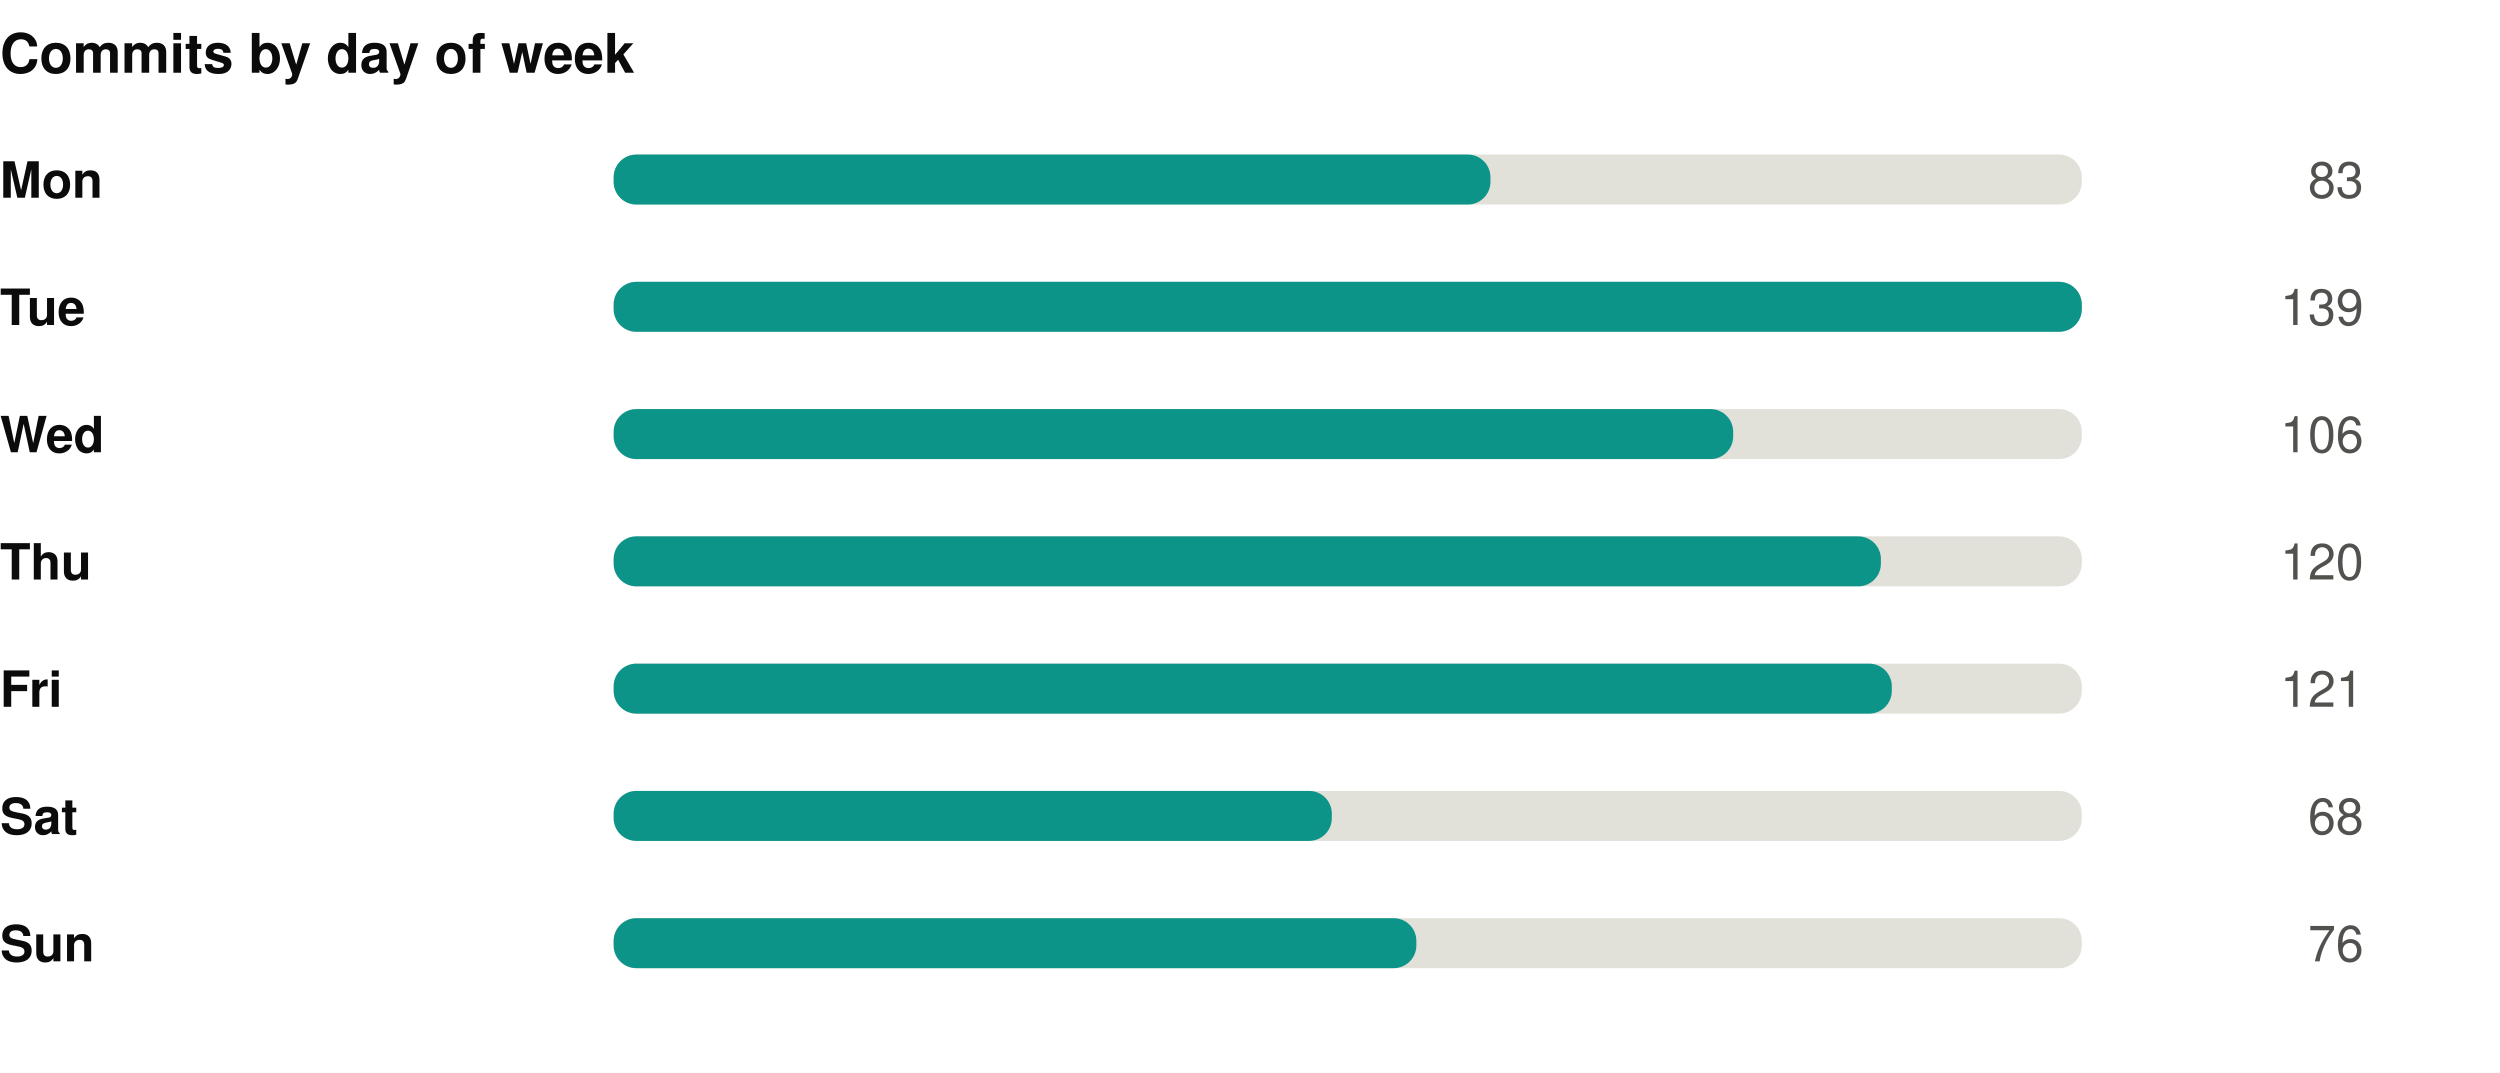
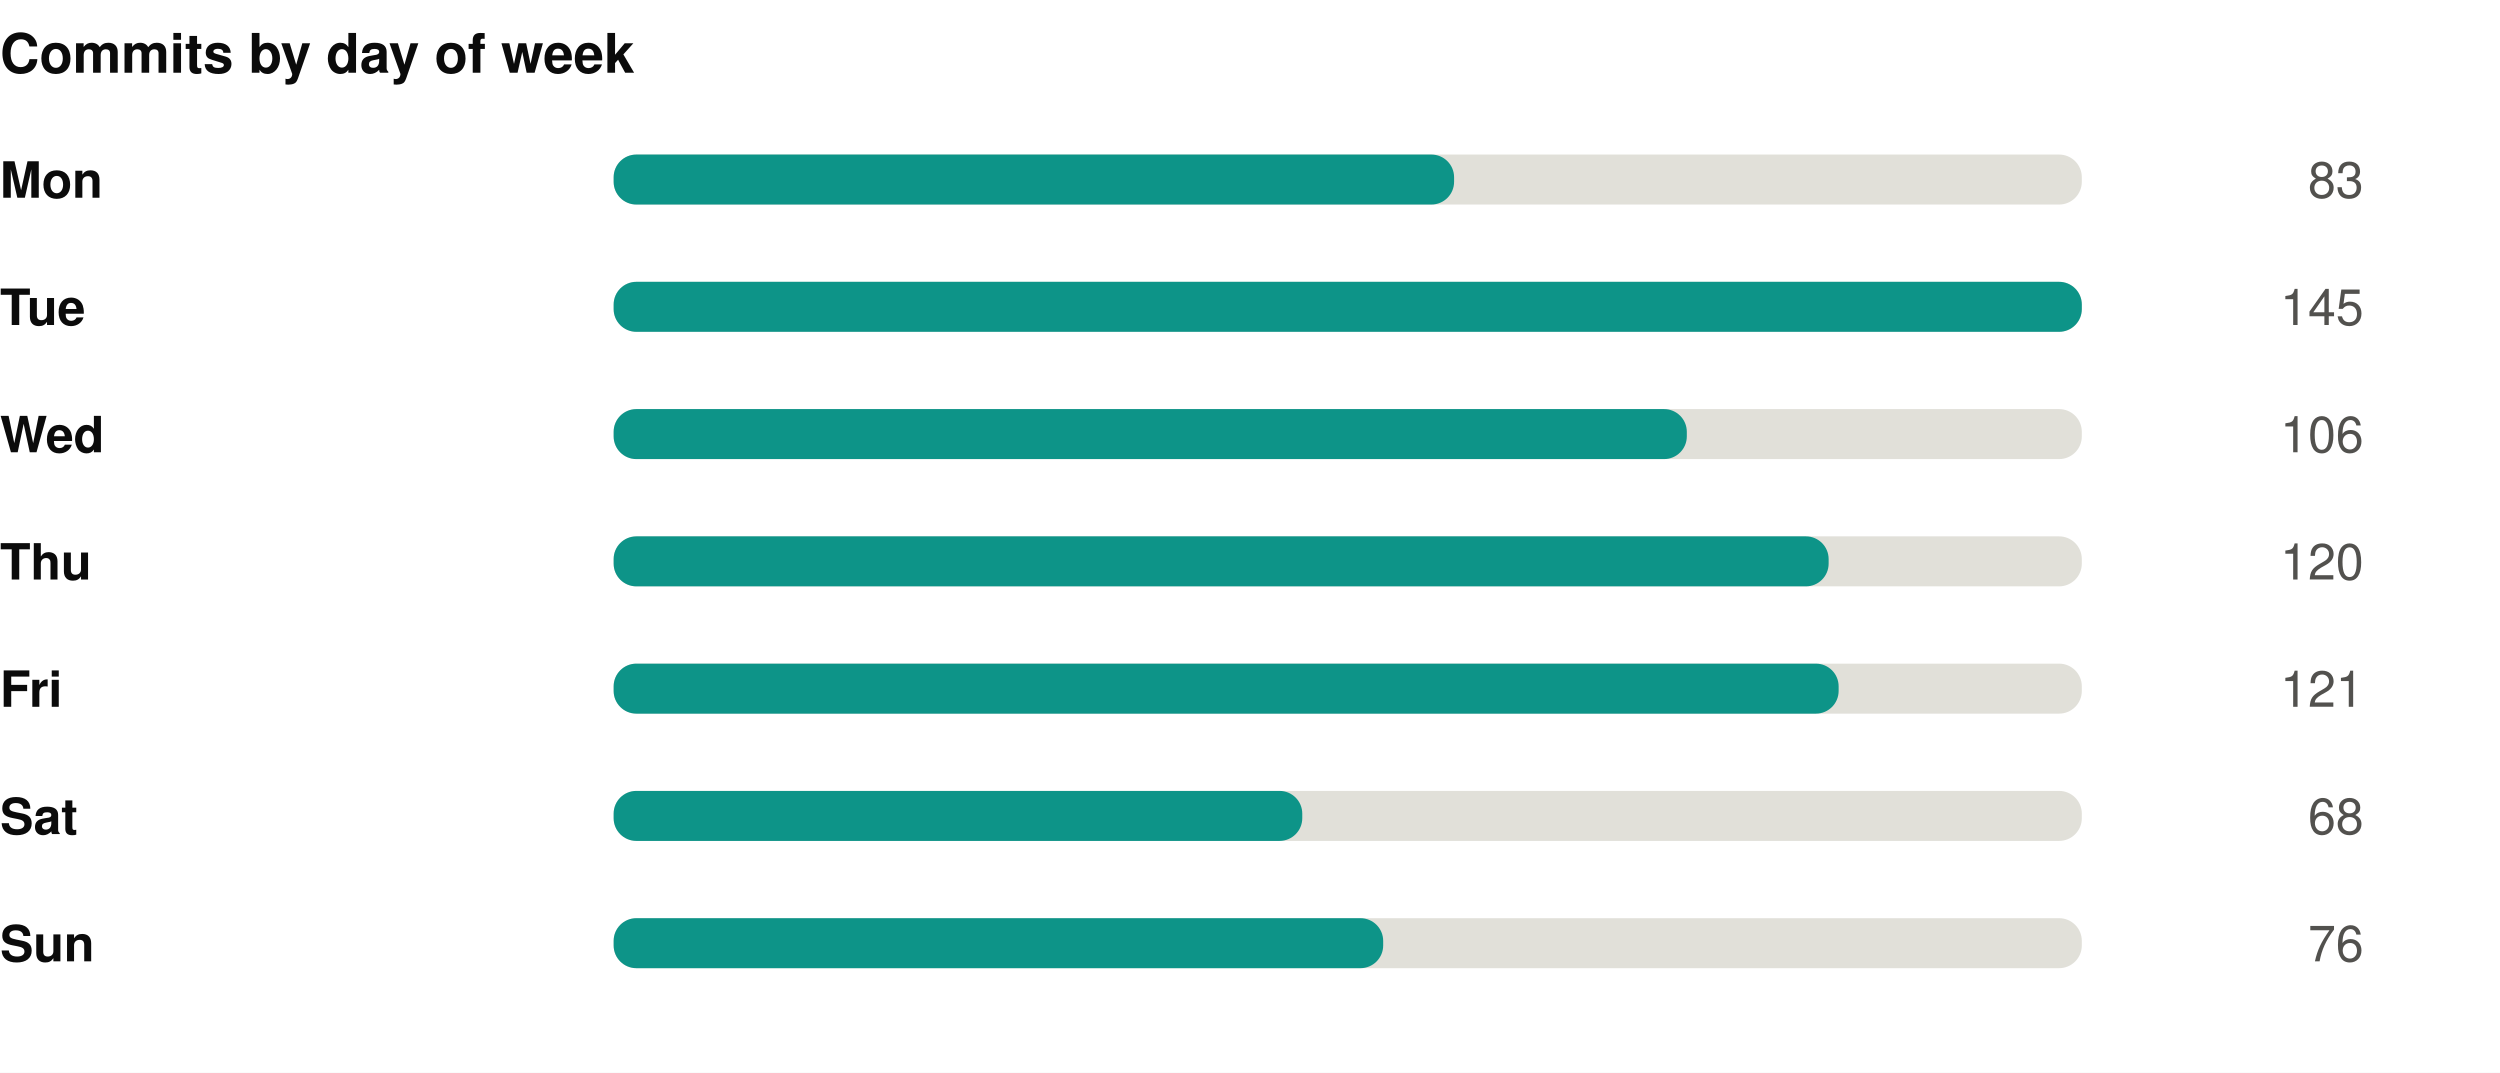
<svg xmlns="http://www.w3.org/2000/svg" width="550" height="236" viewBox="0 0 550 236" role="img">
  <rect width="550" height="236" fill="#ffffff" />
  <style>
@keyframes grow{from{transform:scaleX(0)}}
@keyframes rise{from{opacity:0;transform:translateY(9px)}}
@keyframes fade{from{opacity:0}}
@keyframes draw{to{stroke-dashoffset:0}}
.bar{transform-box:fill-box;transform-origin:left center;animation:grow .9s cubic-bezier(.22,1,.36,1) var(--d,0s) both}
.rise{animation:rise .7s cubic-bezier(.22,1,.36,1) var(--d,0s) both}
.fade{animation:fade .8s ease-out var(--d,0s) both}
.draw{animation:draw 1.7s ease-out .1s both}
@media (prefers-reduced-motion:reduce){
.bar,.rise,.fade,.draw{animation:none;transform:none;opacity:1;stroke-dashoffset:0}
}
</style>
  <g transform="translate(0,0)">
    <text x="0" y="16" font-family="-apple-system,BlinkMacSystemFont,'Segoe UI',Helvetica,Arial,sans-serif" font-size="12" font-weight="700" fill="#0b0b0b" text-anchor="start">Commits by day of week</text>
    <text x="0" y="43.5" font-family="-apple-system,BlinkMacSystemFont,'Segoe UI',Helvetica,Arial,sans-serif" font-size="11" font-weight="600" fill="#0b0b0b" text-anchor="start">Mon</text>
    <rect x="135" y="34" width="323" height="11" rx="5" fill="#e1e0d9" />
-     <rect class="bar" style="--d:0.00s" x="135" y="34" width="192.9" height="11" rx="5" fill="#0d9488" />
+     <rect class="bar" style="--d:0.00s" x="135" y="34" width="184.9" height="11" rx="5" fill="#0d9488" />
    <g class="fade" style="--d:0.00s">
      <text x="520" y="43.5" font-family="-apple-system,BlinkMacSystemFont,'Segoe UI',Helvetica,Arial,sans-serif" font-size="11" font-weight="400" fill="#52514e" text-anchor="end">83</text>
    </g>
    <text x="0" y="71.5" font-family="-apple-system,BlinkMacSystemFont,'Segoe UI',Helvetica,Arial,sans-serif" font-size="11" font-weight="600" fill="#0b0b0b" text-anchor="start">Tue</text>
    <rect x="135" y="62" width="323" height="11" rx="5" fill="#e1e0d9" />
    <rect class="bar" style="--d:0.07s" x="135" y="62" width="323.0" height="11" rx="5" fill="#0d9488" />
    <g class="fade" style="--d:0.07s">
-       <text x="520" y="71.5" font-family="-apple-system,BlinkMacSystemFont,'Segoe UI',Helvetica,Arial,sans-serif" font-size="11" font-weight="400" fill="#52514e" text-anchor="end">139</text>
+       <text x="520" y="71.5" font-family="-apple-system,BlinkMacSystemFont,'Segoe UI',Helvetica,Arial,sans-serif" font-size="11" font-weight="400" fill="#52514e" text-anchor="end">145</text>
    </g>
    <text x="0" y="99.5" font-family="-apple-system,BlinkMacSystemFont,'Segoe UI',Helvetica,Arial,sans-serif" font-size="11" font-weight="600" fill="#0b0b0b" text-anchor="start">Wed</text>
    <rect x="135" y="90" width="323" height="11" rx="5" fill="#e1e0d9" />
-     <rect class="bar" style="--d:0.14s" x="135" y="90" width="246.3" height="11" rx="5" fill="#0d9488" />
+     <rect class="bar" style="--d:0.14s" x="135" y="90" width="236.1" height="11" rx="5" fill="#0d9488" />
    <g class="fade" style="--d:0.14s">
      <text x="520" y="99.5" font-family="-apple-system,BlinkMacSystemFont,'Segoe UI',Helvetica,Arial,sans-serif" font-size="11" font-weight="400" fill="#52514e" text-anchor="end">106</text>
    </g>
    <text x="0" y="127.5" font-family="-apple-system,BlinkMacSystemFont,'Segoe UI',Helvetica,Arial,sans-serif" font-size="11" font-weight="600" fill="#0b0b0b" text-anchor="start">Thu</text>
    <rect x="135" y="118" width="323" height="11" rx="5" fill="#e1e0d9" />
-     <rect class="bar" style="--d:0.21s" x="135" y="118" width="278.8" height="11" rx="5" fill="#0d9488" />
+     <rect class="bar" style="--d:0.21s" x="135" y="118" width="267.3" height="11" rx="5" fill="#0d9488" />
    <g class="fade" style="--d:0.21s">
      <text x="520" y="127.5" font-family="-apple-system,BlinkMacSystemFont,'Segoe UI',Helvetica,Arial,sans-serif" font-size="11" font-weight="400" fill="#52514e" text-anchor="end">120</text>
    </g>
    <text x="0" y="155.5" font-family="-apple-system,BlinkMacSystemFont,'Segoe UI',Helvetica,Arial,sans-serif" font-size="11" font-weight="600" fill="#0b0b0b" text-anchor="start">Fri</text>
    <rect x="135" y="146" width="323" height="11" rx="5" fill="#e1e0d9" />
-     <rect class="bar" style="--d:0.28s" x="135" y="146" width="281.2" height="11" rx="5" fill="#0d9488" />
+     <rect class="bar" style="--d:0.28s" x="135" y="146" width="269.5" height="11" rx="5" fill="#0d9488" />
    <g class="fade" style="--d:0.28s">
      <text x="520" y="155.5" font-family="-apple-system,BlinkMacSystemFont,'Segoe UI',Helvetica,Arial,sans-serif" font-size="11" font-weight="400" fill="#52514e" text-anchor="end">121</text>
    </g>
    <text x="0" y="183.5" font-family="-apple-system,BlinkMacSystemFont,'Segoe UI',Helvetica,Arial,sans-serif" font-size="11" font-weight="600" fill="#0b0b0b" text-anchor="start">Sat</text>
    <rect x="135" y="174" width="323" height="11" rx="5" fill="#e1e0d9" />
-     <rect class="bar" style="--d:0.35s" x="135" y="174" width="158.0" height="11" rx="5" fill="#0d9488" />
+     <rect class="bar" style="--d:0.35s" x="135" y="174" width="151.5" height="11" rx="5" fill="#0d9488" />
    <g class="fade" style="--d:0.35s">
      <text x="520" y="183.5" font-family="-apple-system,BlinkMacSystemFont,'Segoe UI',Helvetica,Arial,sans-serif" font-size="11" font-weight="400" fill="#52514e" text-anchor="end">68</text>
    </g>
    <text x="0" y="211.5" font-family="-apple-system,BlinkMacSystemFont,'Segoe UI',Helvetica,Arial,sans-serif" font-size="11" font-weight="600" fill="#0b0b0b" text-anchor="start">Sun</text>
    <rect x="135" y="202" width="323" height="11" rx="5" fill="#e1e0d9" />
-     <rect class="bar" style="--d:0.42s" x="135" y="202" width="176.6" height="11" rx="5" fill="#0d9488" />
+     <rect class="bar" style="--d:0.42s" x="135" y="202" width="169.3" height="11" rx="5" fill="#0d9488" />
    <g class="fade" style="--d:0.42s">
      <text x="520" y="211.5" font-family="-apple-system,BlinkMacSystemFont,'Segoe UI',Helvetica,Arial,sans-serif" font-size="11" font-weight="400" fill="#52514e" text-anchor="end">76</text>
    </g>
  </g>
</svg>
